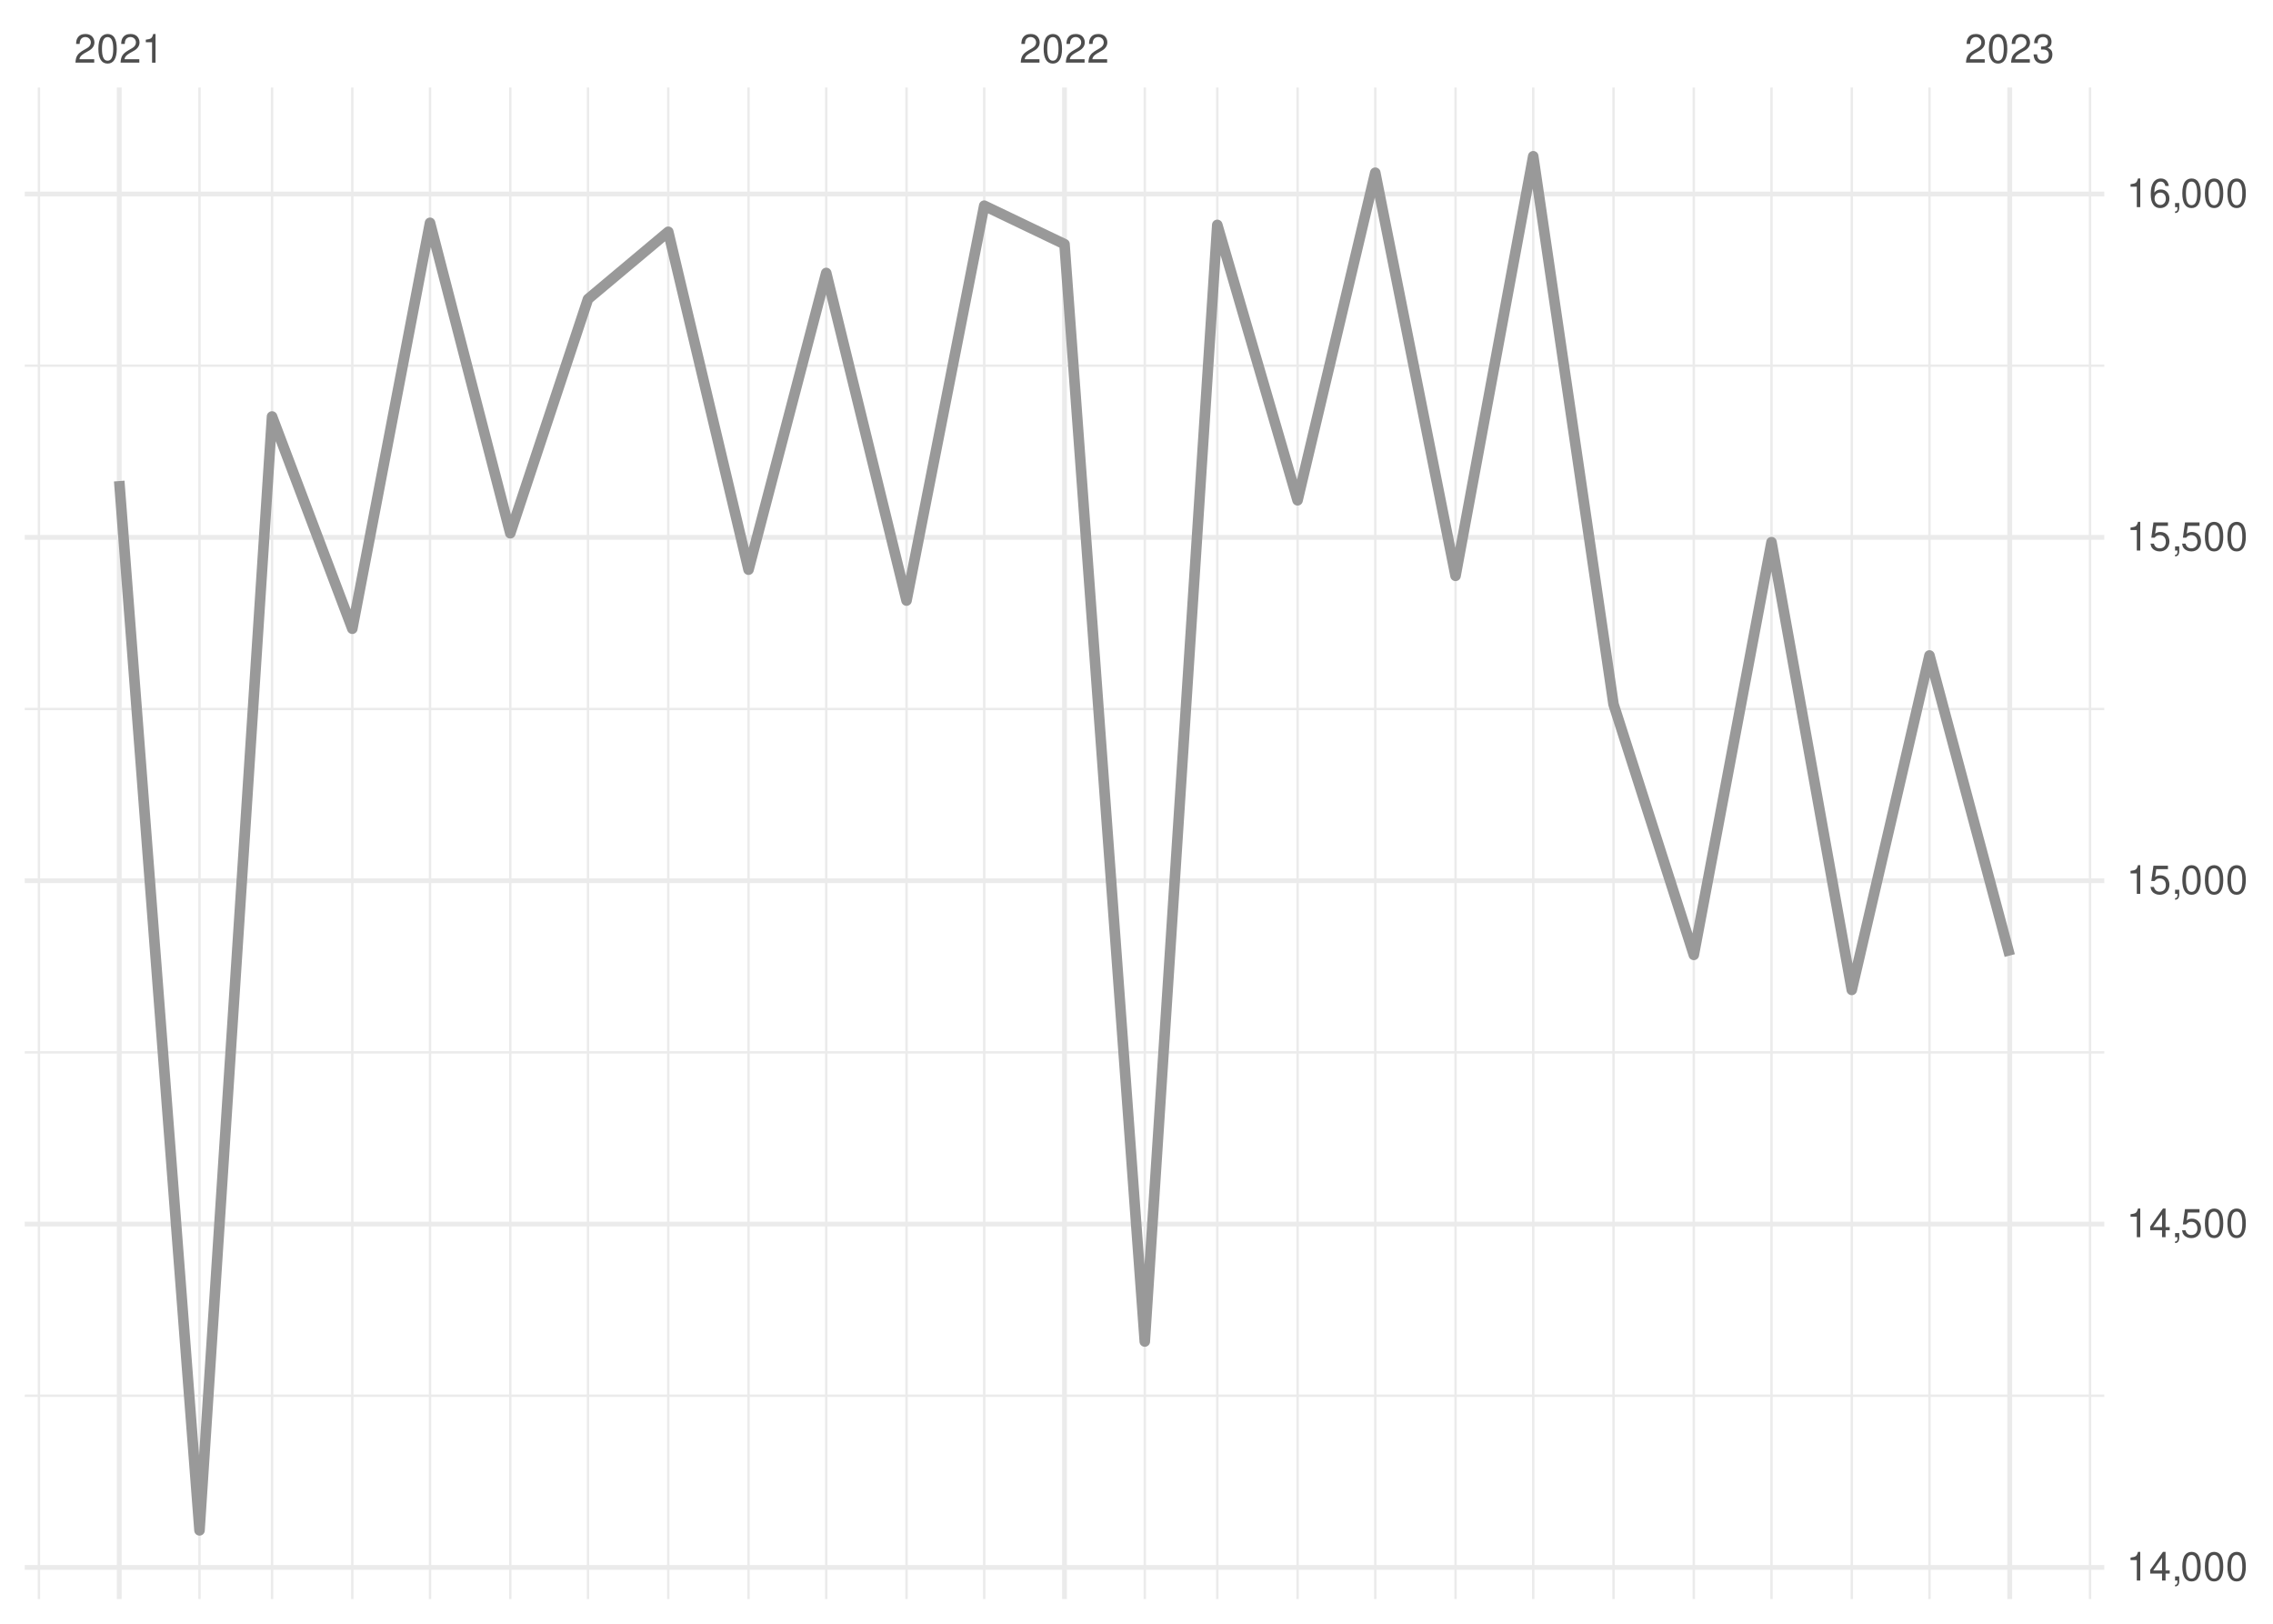
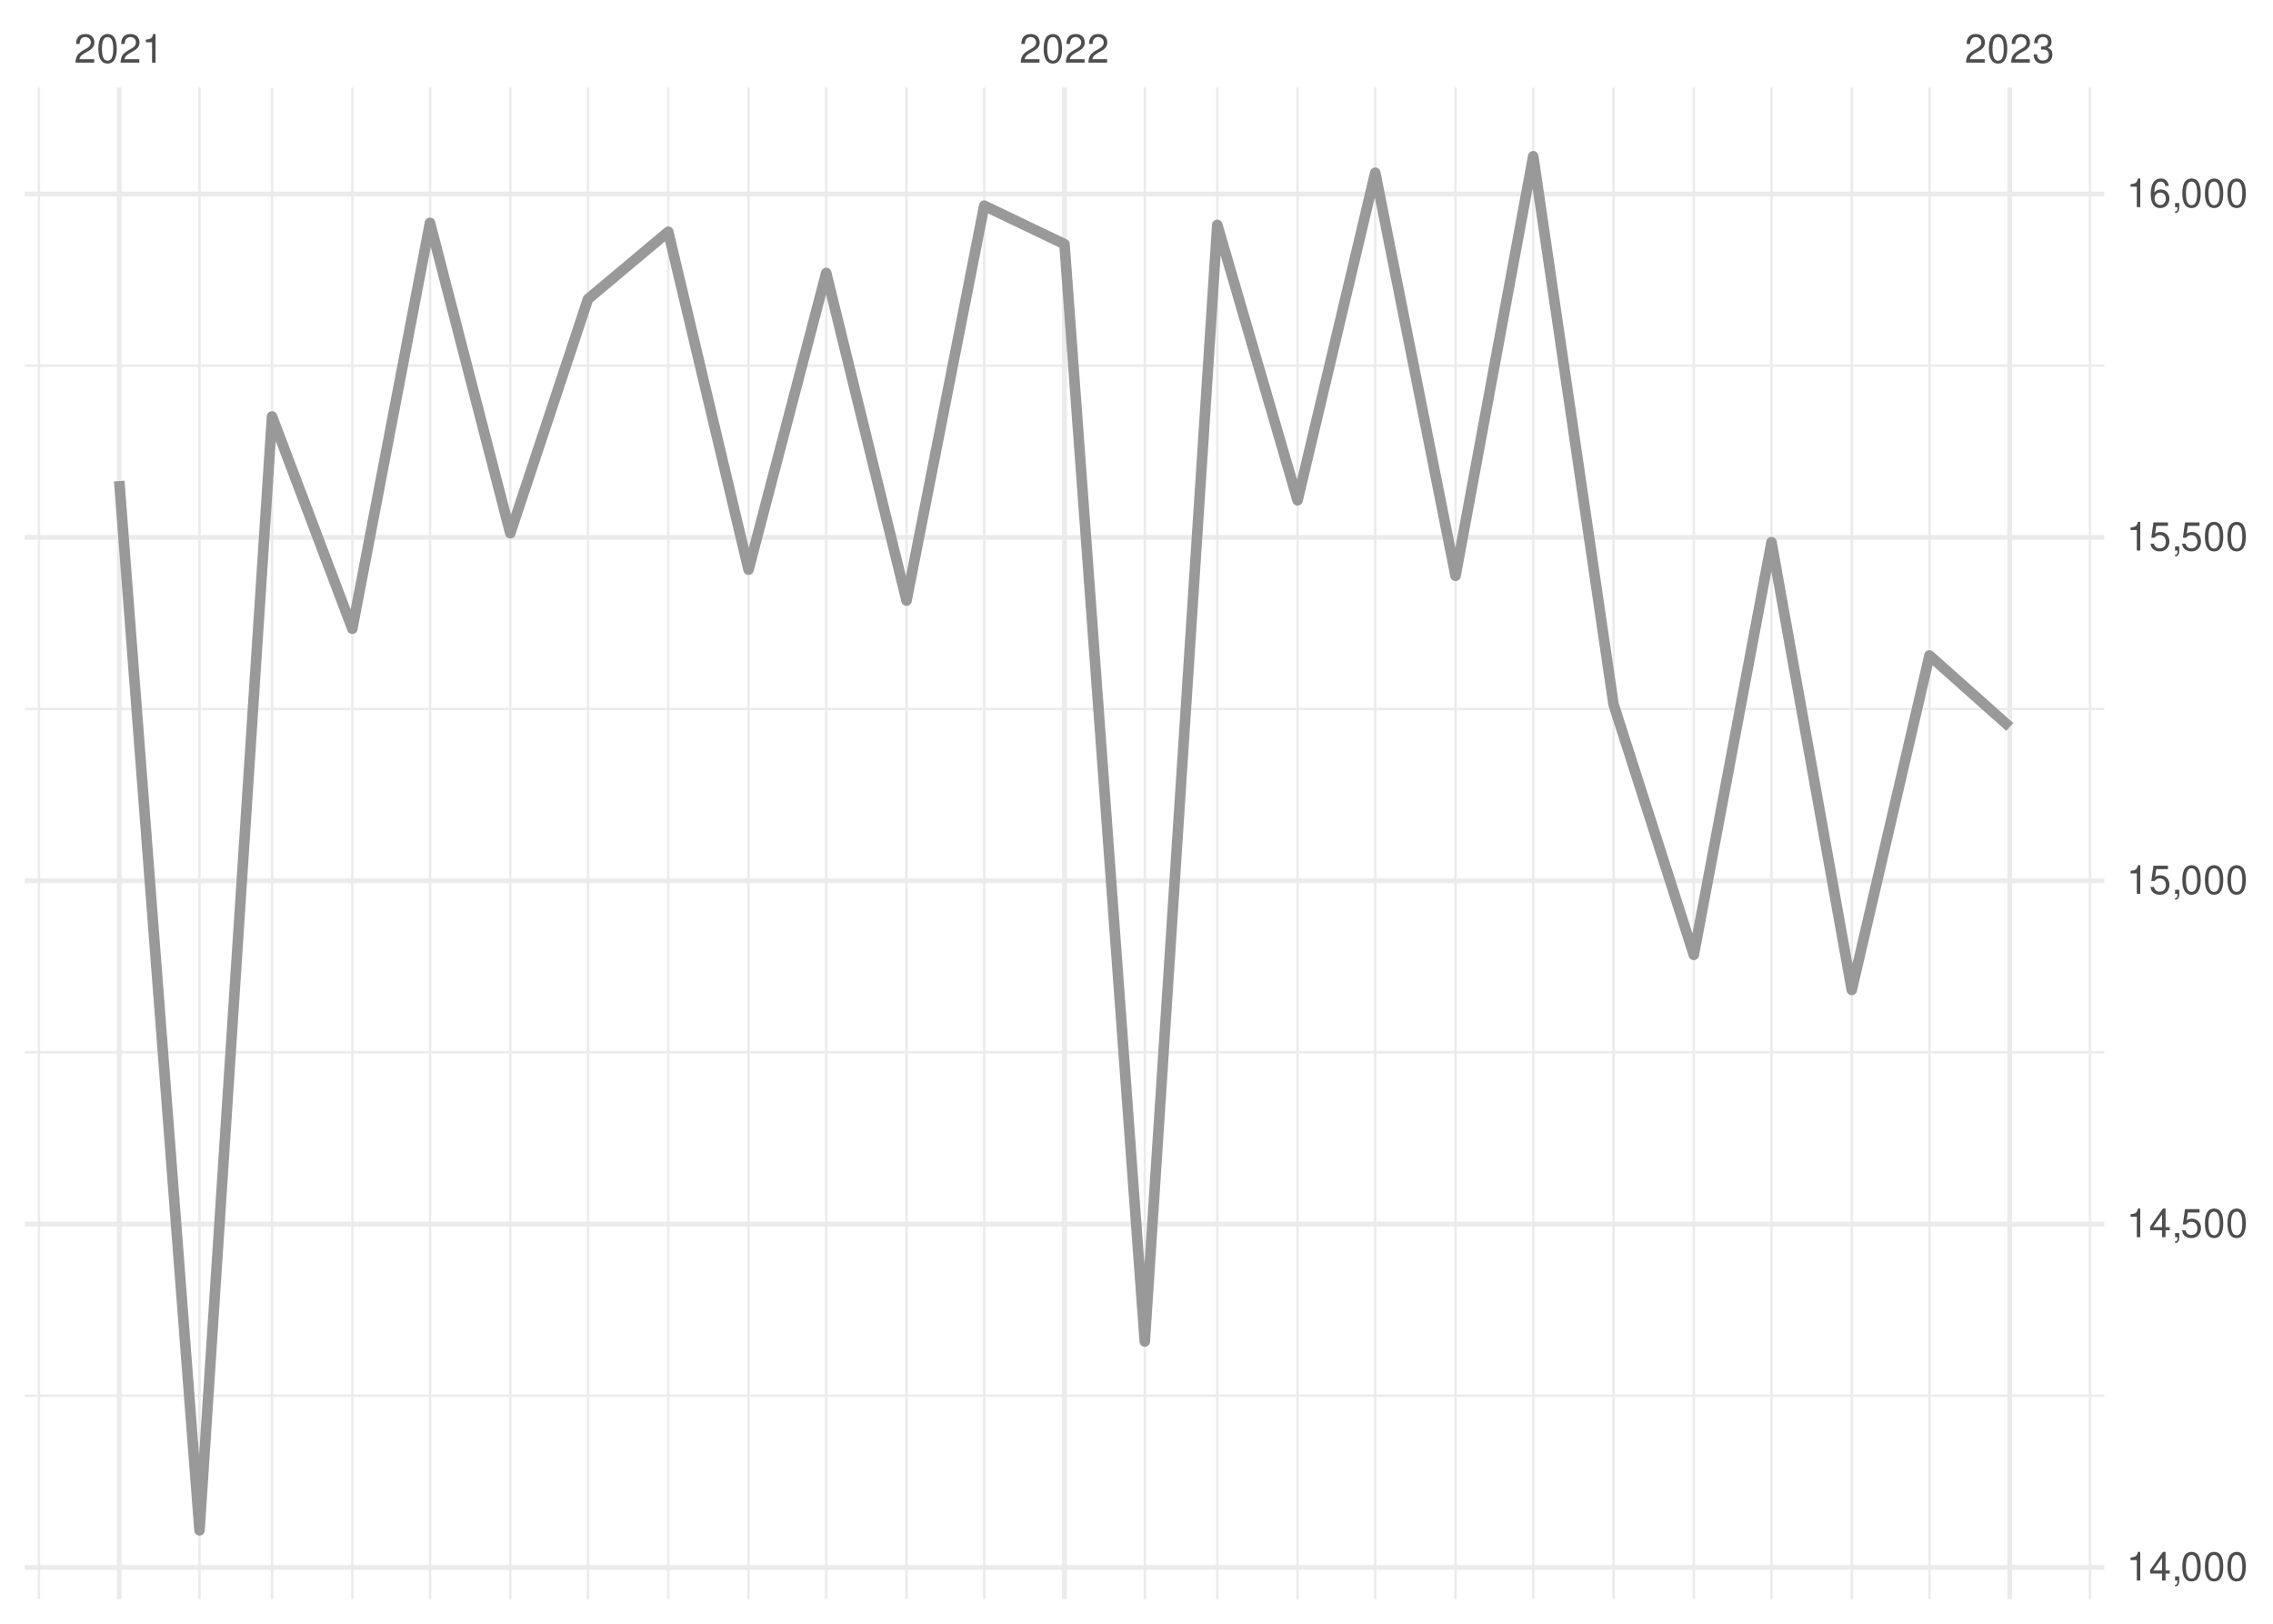
<svg xmlns="http://www.w3.org/2000/svg" xmlns:xlink="http://www.w3.org/1999/xlink" width="504pt" height="360pt" viewBox="0 0 504 360" version="1.1">
  <defs>
    <g>
      <symbol overflow="visible" id="glyph0-0">
        <path style="stroke:none;" d="" />
      </symbol>
      <symbol overflow="visible" id="glyph0-1">
        <path style="stroke:none;" d="M 4.453 -0.766 L 1.172 -0.766 C 1.25 -1.297 1.531 -1.625 2.297 -2.094 L 3.172 -2.594 C 4.047 -3.062 4.5 -3.719 4.5 -4.5 C 4.5 -5.031 4.281 -5.531 3.922 -5.875 C 3.547 -6.203 3.094 -6.359 2.5 -6.359 C 1.703 -6.359 1.125 -6.078 0.781 -5.531 C 0.547 -5.203 0.453 -4.797 0.438 -4.156 L 1.219 -4.156 C 1.234 -4.594 1.297 -4.844 1.406 -5.062 C 1.594 -5.438 2 -5.688 2.469 -5.688 C 3.172 -5.688 3.703 -5.172 3.703 -4.484 C 3.703 -3.969 3.406 -3.531 2.859 -3.219 L 2.047 -2.75 C 0.75 -2 0.375 -1.406 0.297 -0.016 L 4.453 -0.016 Z M 4.453 -0.766 " />
      </symbol>
      <symbol overflow="visible" id="glyph0-2">
        <path style="stroke:none;" d="M 2.422 -6.359 C 1.844 -6.359 1.312 -6.094 0.984 -5.672 C 0.578 -5.109 0.375 -4.25 0.375 -3.078 C 0.375 -0.938 1.078 0.203 2.422 0.203 C 3.734 0.203 4.453 -0.938 4.453 -3.031 C 4.453 -4.25 4.266 -5.078 3.859 -5.672 C 3.531 -6.109 3.016 -6.359 2.422 -6.359 Z M 2.422 -5.672 C 3.25 -5.672 3.672 -4.828 3.672 -3.094 C 3.672 -1.281 3.266 -0.438 2.406 -0.438 C 1.578 -0.438 1.172 -1.312 1.172 -3.062 C 1.172 -4.828 1.578 -5.672 2.422 -5.672 Z M 2.422 -5.672 " />
      </symbol>
      <symbol overflow="visible" id="glyph0-3">
        <path style="stroke:none;" d="M 2.281 -4.531 L 2.281 0 L 3.047 0 L 3.047 -6.359 L 2.547 -6.359 C 2.266 -5.391 2.094 -5.25 0.891 -5.094 L 0.891 -4.531 Z M 2.281 -4.531 " />
      </symbol>
      <symbol overflow="visible" id="glyph0-4">
        <path style="stroke:none;" d="M 1.938 -2.922 L 2.359 -2.922 C 3.203 -2.922 3.656 -2.531 3.656 -1.766 C 3.656 -0.969 3.172 -0.484 2.375 -0.484 C 1.516 -0.484 1.109 -0.922 1.062 -1.844 L 0.281 -1.844 C 0.312 -1.344 0.406 -1 0.547 -0.719 C 0.875 -0.109 1.484 0.203 2.344 0.203 C 3.625 0.203 4.453 -0.578 4.453 -1.781 C 4.453 -2.594 4.141 -3.031 3.391 -3.297 C 3.969 -3.531 4.266 -3.969 4.266 -4.609 C 4.266 -5.703 3.547 -6.359 2.359 -6.359 C 1.109 -6.359 0.438 -5.656 0.406 -4.312 L 1.188 -4.312 C 1.203 -4.703 1.234 -4.922 1.328 -5.109 C 1.5 -5.469 1.891 -5.688 2.375 -5.688 C 3.062 -5.688 3.469 -5.266 3.469 -4.578 C 3.469 -4.141 3.312 -3.859 2.969 -3.719 C 2.766 -3.625 2.484 -3.594 1.938 -3.578 Z M 1.938 -2.922 " />
      </symbol>
      <symbol overflow="visible" id="glyph0-5">
        <path style="stroke:none;" d="M 2.875 -1.547 L 2.875 0 L 3.656 0 L 3.656 -1.547 L 4.578 -1.547 L 4.578 -2.234 L 3.656 -2.234 L 3.656 -6.359 L 3.078 -6.359 L 0.25 -2.359 L 0.25 -1.547 Z M 2.875 -2.234 L 0.922 -2.234 L 2.875 -5.047 Z M 2.875 -2.234 " />
      </symbol>
      <symbol overflow="visible" id="glyph0-6">
        <path style="stroke:none;" d="M 0.766 -0.922 L 0.766 0 L 1.297 0 L 1.297 0.156 C 1.297 0.766 1.172 0.938 0.766 0.953 L 0.766 1.297 C 1.344 1.312 1.688 0.891 1.688 0.141 L 1.688 -0.922 Z M 0.766 -0.922 " />
      </symbol>
      <symbol overflow="visible" id="glyph0-7">
        <path style="stroke:none;" d="M 4.188 -6.234 L 0.969 -6.234 L 0.5 -2.844 L 1.219 -2.844 C 1.578 -3.266 1.875 -3.422 2.359 -3.422 C 3.203 -3.422 3.719 -2.844 3.719 -1.922 C 3.719 -1.031 3.203 -0.484 2.359 -0.484 C 1.688 -0.484 1.266 -0.828 1.078 -1.531 L 0.312 -1.531 C 0.406 -1.016 0.5 -0.781 0.688 -0.547 C 1.031 -0.078 1.672 0.203 2.375 0.203 C 3.641 0.203 4.516 -0.719 4.516 -2.031 C 4.516 -3.266 3.688 -4.109 2.5 -4.109 C 2.062 -4.109 1.703 -4 1.344 -3.734 L 1.594 -5.469 L 4.188 -5.469 Z M 4.188 -6.234 " />
      </symbol>
      <symbol overflow="visible" id="glyph0-8">
        <path style="stroke:none;" d="M 4.375 -4.703 C 4.234 -5.75 3.562 -6.359 2.609 -6.359 C 1.922 -6.359 1.312 -6.031 0.938 -5.453 C 0.547 -4.828 0.375 -4.062 0.375 -2.906 C 0.375 -1.828 0.531 -1.156 0.906 -0.594 C 1.234 -0.078 1.781 0.203 2.469 0.203 C 3.656 0.203 4.516 -0.688 4.516 -1.922 C 4.516 -3.094 3.719 -3.922 2.609 -3.922 C 1.984 -3.922 1.5 -3.688 1.172 -3.234 C 1.172 -4.797 1.672 -5.672 2.562 -5.672 C 3.109 -5.672 3.484 -5.328 3.609 -4.703 Z M 2.5 -3.234 C 3.25 -3.234 3.719 -2.703 3.719 -1.859 C 3.719 -1.062 3.188 -0.484 2.484 -0.484 C 1.766 -0.484 1.219 -1.094 1.219 -1.906 C 1.219 -2.688 1.734 -3.234 2.5 -3.234 Z M 2.5 -3.234 " />
      </symbol>
    </g>
    <clipPath id="clip1">
      <path d="M 5.48 309 L 466.59 309 L 466.59 310 L 5.48 310 Z M 5.48 309 " />
    </clipPath>
    <clipPath id="clip2">
      <path d="M 5.48 233 L 466.59 233 L 466.59 234 L 5.48 234 Z M 5.48 233 " />
    </clipPath>
    <clipPath id="clip3">
      <path d="M 5.48 156 L 466.59 156 L 466.59 158 L 5.48 158 Z M 5.48 156 " />
    </clipPath>
    <clipPath id="clip4">
      <path d="M 5.48 80 L 466.59 80 L 466.59 82 L 5.48 82 Z M 5.48 80 " />
    </clipPath>
    <clipPath id="clip5">
      <path d="M 8 19.41 L 9 19.41 L 9 354.52 L 8 354.52 Z M 8 19.41 " />
    </clipPath>
    <clipPath id="clip6">
      <path d="M 43 19.41 L 45 19.41 L 45 354.52 L 43 354.52 Z M 43 19.41 " />
    </clipPath>
    <clipPath id="clip7">
      <path d="M 60 19.41 L 61 19.41 L 61 354.52 L 60 354.52 Z M 60 19.41 " />
    </clipPath>
    <clipPath id="clip8">
      <path d="M 77 19.41 L 79 19.41 L 79 354.52 L 77 354.52 Z M 77 19.41 " />
    </clipPath>
    <clipPath id="clip9">
      <path d="M 95 19.41 L 96 19.41 L 96 354.52 L 95 354.52 Z M 95 19.41 " />
    </clipPath>
    <clipPath id="clip10">
      <path d="M 112 19.41 L 114 19.41 L 114 354.52 L 112 354.52 Z M 112 19.41 " />
    </clipPath>
    <clipPath id="clip11">
      <path d="M 130 19.41 L 131 19.41 L 131 354.52 L 130 354.52 Z M 130 19.41 " />
    </clipPath>
    <clipPath id="clip12">
      <path d="M 147 19.41 L 149 19.41 L 149 354.52 L 147 354.52 Z M 147 19.41 " />
    </clipPath>
    <clipPath id="clip13">
      <path d="M 165 19.41 L 167 19.41 L 167 354.52 L 165 354.52 Z M 165 19.41 " />
    </clipPath>
    <clipPath id="clip14">
      <path d="M 182 19.41 L 184 19.41 L 184 354.52 L 182 354.52 Z M 182 19.41 " />
    </clipPath>
    <clipPath id="clip15">
      <path d="M 200 19.41 L 202 19.41 L 202 354.52 L 200 354.52 Z M 200 19.41 " />
    </clipPath>
    <clipPath id="clip16">
      <path d="M 217 19.41 L 219 19.41 L 219 354.52 L 217 354.52 Z M 217 19.41 " />
    </clipPath>
    <clipPath id="clip17">
      <path d="M 253 19.41 L 255 19.41 L 255 354.52 L 253 354.52 Z M 253 19.41 " />
    </clipPath>
    <clipPath id="clip18">
      <path d="M 269 19.41 L 271 19.41 L 271 354.52 L 269 354.52 Z M 269 19.41 " />
    </clipPath>
    <clipPath id="clip19">
      <path d="M 287 19.41 L 288 19.41 L 288 354.52 L 287 354.52 Z M 287 19.41 " />
    </clipPath>
    <clipPath id="clip20">
      <path d="M 304 19.41 L 306 19.41 L 306 354.52 L 304 354.52 Z M 304 19.41 " />
    </clipPath>
    <clipPath id="clip21">
      <path d="M 322 19.41 L 324 19.41 L 324 354.52 L 322 354.52 Z M 322 19.41 " />
    </clipPath>
    <clipPath id="clip22">
      <path d="M 339 19.41 L 341 19.41 L 341 354.52 L 339 354.52 Z M 339 19.41 " />
    </clipPath>
    <clipPath id="clip23">
      <path d="M 357 19.41 L 359 19.41 L 359 354.52 L 357 354.52 Z M 357 19.41 " />
    </clipPath>
    <clipPath id="clip24">
      <path d="M 375 19.41 L 376 19.41 L 376 354.52 L 375 354.52 Z M 375 19.41 " />
    </clipPath>
    <clipPath id="clip25">
      <path d="M 392 19.41 L 394 19.41 L 394 354.52 L 392 354.52 Z M 392 19.41 " />
    </clipPath>
    <clipPath id="clip26">
      <path d="M 410 19.41 L 411 19.41 L 411 354.52 L 410 354.52 Z M 410 19.41 " />
    </clipPath>
    <clipPath id="clip27">
      <path d="M 427 19.41 L 429 19.41 L 429 354.52 L 427 354.52 Z M 427 19.41 " />
    </clipPath>
    <clipPath id="clip28">
      <path d="M 463 19.41 L 464 19.41 L 464 354.52 L 463 354.52 Z M 463 19.41 " />
    </clipPath>
    <clipPath id="clip29">
      <path d="M 5.48 346 L 466.59 346 L 466.59 349 L 5.48 349 Z M 5.48 346 " />
    </clipPath>
    <clipPath id="clip30">
      <path d="M 5.48 270 L 466.59 270 L 466.59 272 L 5.48 272 Z M 5.48 270 " />
    </clipPath>
    <clipPath id="clip31">
      <path d="M 5.48 194 L 466.59 194 L 466.59 196 L 5.48 196 Z M 5.48 194 " />
    </clipPath>
    <clipPath id="clip32">
      <path d="M 5.48 118 L 466.59 118 L 466.59 120 L 5.48 120 Z M 5.48 118 " />
    </clipPath>
    <clipPath id="clip33">
      <path d="M 5.48 42 L 466.59 42 L 466.59 44 L 5.48 44 Z M 5.48 42 " />
    </clipPath>
    <clipPath id="clip34">
      <path d="M 25 19.41 L 27 19.41 L 27 354.52 L 25 354.52 Z M 25 19.41 " />
    </clipPath>
    <clipPath id="clip35">
      <path d="M 235 19.41 L 237 19.41 L 237 354.52 L 235 354.52 Z M 235 19.41 " />
    </clipPath>
    <clipPath id="clip36">
      <path d="M 445 19.41 L 447 19.41 L 447 354.52 L 445 354.52 Z M 445 19.41 " />
    </clipPath>
  </defs>
  <g id="surface26">
    <rect x="0" y="0" width="504" height="360" style="fill:rgb(100%,100%,100%);fill-opacity:1;stroke:none;" />
    <g clip-path="url(#clip1)" clip-rule="nonzero">
      <path style="fill:none;stroke-width:0.533;stroke-linecap:butt;stroke-linejoin:round;stroke:rgb(92.157%,92.157%,92.157%);stroke-opacity:1;stroke-miterlimit:10;" d="M 5.48 309.449 L 466.59 309.449 " />
    </g>
    <g clip-path="url(#clip2)" clip-rule="nonzero">
      <path style="fill:none;stroke-width:0.533;stroke-linecap:butt;stroke-linejoin:round;stroke:rgb(92.157%,92.157%,92.157%);stroke-opacity:1;stroke-miterlimit:10;" d="M 5.48 233.324 L 466.59 233.324 " />
    </g>
    <g clip-path="url(#clip3)" clip-rule="nonzero">
      <path style="fill:none;stroke-width:0.533;stroke-linecap:butt;stroke-linejoin:round;stroke:rgb(92.157%,92.157%,92.157%);stroke-opacity:1;stroke-miterlimit:10;" d="M 5.48 157.203 L 466.59 157.203 " />
    </g>
    <g clip-path="url(#clip4)" clip-rule="nonzero">
      <path style="fill:none;stroke-width:0.533;stroke-linecap:butt;stroke-linejoin:round;stroke:rgb(92.157%,92.157%,92.157%);stroke-opacity:1;stroke-miterlimit:10;" d="M 5.48 81.078 L 466.59 81.078 " />
    </g>
    <g clip-path="url(#clip5)" clip-rule="nonzero">
      <path style="fill:none;stroke-width:0.533;stroke-linecap:butt;stroke-linejoin:round;stroke:rgb(92.157%,92.157%,92.157%);stroke-opacity:1;stroke-miterlimit:10;" d="M 8.637 354.52 L 8.637 19.41 " />
    </g>
    <g clip-path="url(#clip6)" clip-rule="nonzero">
      <path style="fill:none;stroke-width:0.533;stroke-linecap:butt;stroke-linejoin:round;stroke:rgb(92.157%,92.157%,92.157%);stroke-opacity:1;stroke-miterlimit:10;" d="M 44.238 354.52 L 44.238 19.41 " />
    </g>
    <g clip-path="url(#clip7)" clip-rule="nonzero">
      <path style="fill:none;stroke-width:0.533;stroke-linecap:butt;stroke-linejoin:round;stroke:rgb(92.157%,92.157%,92.157%);stroke-opacity:1;stroke-miterlimit:10;" d="M 60.32 354.52 L 60.32 19.41 " />
    </g>
    <g clip-path="url(#clip8)" clip-rule="nonzero">
      <path style="fill:none;stroke-width:0.533;stroke-linecap:butt;stroke-linejoin:round;stroke:rgb(92.157%,92.157%,92.157%);stroke-opacity:1;stroke-miterlimit:10;" d="M 78.121 354.52 L 78.121 19.41 " />
    </g>
    <g clip-path="url(#clip9)" clip-rule="nonzero">
      <path style="fill:none;stroke-width:0.533;stroke-linecap:butt;stroke-linejoin:round;stroke:rgb(92.157%,92.157%,92.157%);stroke-opacity:1;stroke-miterlimit:10;" d="M 95.348 354.52 L 95.348 19.41 " />
    </g>
    <g clip-path="url(#clip10)" clip-rule="nonzero">
      <path style="fill:none;stroke-width:0.533;stroke-linecap:butt;stroke-linejoin:round;stroke:rgb(92.157%,92.157%,92.157%);stroke-opacity:1;stroke-miterlimit:10;" d="M 113.148 354.52 L 113.148 19.41 " />
    </g>
    <g clip-path="url(#clip11)" clip-rule="nonzero">
      <path style="fill:none;stroke-width:0.533;stroke-linecap:butt;stroke-linejoin:round;stroke:rgb(92.157%,92.157%,92.157%);stroke-opacity:1;stroke-miterlimit:10;" d="M 130.375 354.52 L 130.375 19.41 " />
    </g>
    <g clip-path="url(#clip12)" clip-rule="nonzero">
      <path style="fill:none;stroke-width:0.533;stroke-linecap:butt;stroke-linejoin:round;stroke:rgb(92.157%,92.157%,92.157%);stroke-opacity:1;stroke-miterlimit:10;" d="M 148.176 354.52 L 148.176 19.41 " />
    </g>
    <g clip-path="url(#clip13)" clip-rule="nonzero">
      <path style="fill:none;stroke-width:0.533;stroke-linecap:butt;stroke-linejoin:round;stroke:rgb(92.157%,92.157%,92.157%);stroke-opacity:1;stroke-miterlimit:10;" d="M 165.977 354.52 L 165.977 19.41 " />
    </g>
    <g clip-path="url(#clip14)" clip-rule="nonzero">
      <path style="fill:none;stroke-width:0.533;stroke-linecap:butt;stroke-linejoin:round;stroke:rgb(92.157%,92.157%,92.157%);stroke-opacity:1;stroke-miterlimit:10;" d="M 183.203 354.52 L 183.203 19.41 " />
    </g>
    <g clip-path="url(#clip15)" clip-rule="nonzero">
      <path style="fill:none;stroke-width:0.533;stroke-linecap:butt;stroke-linejoin:round;stroke:rgb(92.157%,92.157%,92.157%);stroke-opacity:1;stroke-miterlimit:10;" d="M 201.008 354.52 L 201.008 19.41 " />
    </g>
    <g clip-path="url(#clip16)" clip-rule="nonzero">
      <path style="fill:none;stroke-width:0.533;stroke-linecap:butt;stroke-linejoin:round;stroke:rgb(92.157%,92.157%,92.157%);stroke-opacity:1;stroke-miterlimit:10;" d="M 218.234 354.52 L 218.234 19.41 " />
    </g>
    <g clip-path="url(#clip17)" clip-rule="nonzero">
      <path style="fill:none;stroke-width:0.533;stroke-linecap:butt;stroke-linejoin:round;stroke:rgb(92.157%,92.157%,92.157%);stroke-opacity:1;stroke-miterlimit:10;" d="M 253.836 354.52 L 253.836 19.41 " />
    </g>
    <g clip-path="url(#clip18)" clip-rule="nonzero">
      <path style="fill:none;stroke-width:0.533;stroke-linecap:butt;stroke-linejoin:round;stroke:rgb(92.157%,92.157%,92.157%);stroke-opacity:1;stroke-miterlimit:10;" d="M 269.914 354.52 L 269.914 19.41 " />
    </g>
    <g clip-path="url(#clip19)" clip-rule="nonzero">
      <path style="fill:none;stroke-width:0.533;stroke-linecap:butt;stroke-linejoin:round;stroke:rgb(92.157%,92.157%,92.157%);stroke-opacity:1;stroke-miterlimit:10;" d="M 287.715 354.52 L 287.715 19.41 " />
    </g>
    <g clip-path="url(#clip20)" clip-rule="nonzero">
      <path style="fill:none;stroke-width:0.533;stroke-linecap:butt;stroke-linejoin:round;stroke:rgb(92.157%,92.157%,92.157%);stroke-opacity:1;stroke-miterlimit:10;" d="M 304.941 354.52 L 304.941 19.41 " />
    </g>
    <g clip-path="url(#clip21)" clip-rule="nonzero">
      <path style="fill:none;stroke-width:0.533;stroke-linecap:butt;stroke-linejoin:round;stroke:rgb(92.157%,92.157%,92.157%);stroke-opacity:1;stroke-miterlimit:10;" d="M 322.742 354.52 L 322.742 19.41 " />
    </g>
    <g clip-path="url(#clip22)" clip-rule="nonzero">
      <path style="fill:none;stroke-width:0.533;stroke-linecap:butt;stroke-linejoin:round;stroke:rgb(92.157%,92.157%,92.157%);stroke-opacity:1;stroke-miterlimit:10;" d="M 339.969 354.52 L 339.969 19.41 " />
    </g>
    <g clip-path="url(#clip23)" clip-rule="nonzero">
      <path style="fill:none;stroke-width:0.533;stroke-linecap:butt;stroke-linejoin:round;stroke:rgb(92.157%,92.157%,92.157%);stroke-opacity:1;stroke-miterlimit:10;" d="M 357.773 354.52 L 357.773 19.41 " />
    </g>
    <g clip-path="url(#clip24)" clip-rule="nonzero">
      <path style="fill:none;stroke-width:0.533;stroke-linecap:butt;stroke-linejoin:round;stroke:rgb(92.157%,92.157%,92.157%);stroke-opacity:1;stroke-miterlimit:10;" d="M 375.574 354.52 L 375.574 19.41 " />
    </g>
    <g clip-path="url(#clip25)" clip-rule="nonzero">
      <path style="fill:none;stroke-width:0.533;stroke-linecap:butt;stroke-linejoin:round;stroke:rgb(92.157%,92.157%,92.157%);stroke-opacity:1;stroke-miterlimit:10;" d="M 392.801 354.52 L 392.801 19.41 " />
    </g>
    <g clip-path="url(#clip26)" clip-rule="nonzero">
      <path style="fill:none;stroke-width:0.533;stroke-linecap:butt;stroke-linejoin:round;stroke:rgb(92.157%,92.157%,92.157%);stroke-opacity:1;stroke-miterlimit:10;" d="M 410.602 354.52 L 410.602 19.41 " />
    </g>
    <g clip-path="url(#clip27)" clip-rule="nonzero">
      <path style="fill:none;stroke-width:0.533;stroke-linecap:butt;stroke-linejoin:round;stroke:rgb(92.157%,92.157%,92.157%);stroke-opacity:1;stroke-miterlimit:10;" d="M 427.828 354.52 L 427.828 19.41 " />
    </g>
    <g clip-path="url(#clip28)" clip-rule="nonzero">
      <path style="fill:none;stroke-width:0.533;stroke-linecap:butt;stroke-linejoin:round;stroke:rgb(92.157%,92.157%,92.157%);stroke-opacity:1;stroke-miterlimit:10;" d="M 463.43 354.52 L 463.43 19.41 " />
    </g>
    <g clip-path="url(#clip29)" clip-rule="nonzero">
      <path style="fill:none;stroke-width:1.067;stroke-linecap:butt;stroke-linejoin:round;stroke:rgb(92.157%,92.157%,92.157%);stroke-opacity:1;stroke-miterlimit:10;" d="M 5.48 347.508 L 466.59 347.508 " />
    </g>
    <g clip-path="url(#clip30)" clip-rule="nonzero">
      <path style="fill:none;stroke-width:1.067;stroke-linecap:butt;stroke-linejoin:round;stroke:rgb(92.157%,92.157%,92.157%);stroke-opacity:1;stroke-miterlimit:10;" d="M 5.48 271.387 L 466.59 271.387 " />
    </g>
    <g clip-path="url(#clip31)" clip-rule="nonzero">
      <path style="fill:none;stroke-width:1.067;stroke-linecap:butt;stroke-linejoin:round;stroke:rgb(92.157%,92.157%,92.157%);stroke-opacity:1;stroke-miterlimit:10;" d="M 5.48 195.262 L 466.59 195.262 " />
    </g>
    <g clip-path="url(#clip32)" clip-rule="nonzero">
      <path style="fill:none;stroke-width:1.067;stroke-linecap:butt;stroke-linejoin:round;stroke:rgb(92.157%,92.157%,92.157%);stroke-opacity:1;stroke-miterlimit:10;" d="M 5.48 119.141 L 466.59 119.141 " />
    </g>
    <g clip-path="url(#clip33)" clip-rule="nonzero">
      <path style="fill:none;stroke-width:1.067;stroke-linecap:butt;stroke-linejoin:round;stroke:rgb(92.157%,92.157%,92.157%);stroke-opacity:1;stroke-miterlimit:10;" d="M 5.48 43.016 L 466.59 43.016 " />
    </g>
    <g clip-path="url(#clip34)" clip-rule="nonzero">
      <path style="fill:none;stroke-width:1.067;stroke-linecap:butt;stroke-linejoin:round;stroke:rgb(92.157%,92.157%,92.157%);stroke-opacity:1;stroke-miterlimit:10;" d="M 26.438 354.52 L 26.438 19.41 " />
    </g>
    <g clip-path="url(#clip35)" clip-rule="nonzero">
      <path style="fill:none;stroke-width:1.067;stroke-linecap:butt;stroke-linejoin:round;stroke:rgb(92.157%,92.157%,92.157%);stroke-opacity:1;stroke-miterlimit:10;" d="M 236.035 354.52 L 236.035 19.41 " />
    </g>
    <g clip-path="url(#clip36)" clip-rule="nonzero">
      <path style="fill:none;stroke-width:1.067;stroke-linecap:butt;stroke-linejoin:round;stroke:rgb(92.157%,92.157%,92.157%);stroke-opacity:1;stroke-miterlimit:10;" d="M 445.629 354.52 L 445.629 19.41 " />
    </g>
-     <path style="fill:none;stroke-width:2.347;stroke-linecap:butt;stroke-linejoin:round;stroke:rgb(60%,60%,60%);stroke-opacity:1;stroke-miterlimit:10;" d="M 26.438 106.656 L 44.238 339.289 L 60.32 92.344 L 78.121 139.391 L 95.348 49.41 L 113.148 118.227 L 130.375 66.309 L 148.176 51.391 L 165.977 126.297 L 183.203 60.523 L 201.008 133.148 L 218.234 45.605 L 236.035 54.129 L 253.836 297.422 L 269.914 49.867 L 287.715 110.918 L 304.941 38.297 L 322.742 127.664 L 339.969 34.645 L 357.773 156.137 L 375.574 211.707 L 392.801 120.207 L 410.602 219.469 L 427.828 145.328 L 445.629 211.859 " />
+     <path style="fill:none;stroke-width:2.347;stroke-linecap:butt;stroke-linejoin:round;stroke:rgb(60%,60%,60%);stroke-opacity:1;stroke-miterlimit:10;" d="M 26.438 106.656 L 44.238 339.289 L 60.32 92.344 L 78.121 139.391 L 95.348 49.41 L 113.148 118.227 L 130.375 66.309 L 148.176 51.391 L 165.977 126.297 L 183.203 60.523 L 201.008 133.148 L 218.234 45.605 L 236.035 54.129 L 253.836 297.422 L 269.914 49.867 L 287.715 110.918 L 304.941 38.297 L 322.742 127.664 L 339.969 34.645 L 357.773 156.137 L 375.574 211.707 L 392.801 120.207 L 410.602 219.469 L 427.828 145.328 L 445.629 161.16 " />
    <g style="fill:rgb(30.196%,30.196%,30.196%);fill-opacity:1;">
      <use xlink:href="#glyph0-1" x="16.438" y="13.896" />
      <use xlink:href="#glyph0-2" x="21.438" y="13.896" />
      <use xlink:href="#glyph0-1" x="26.438" y="13.896" />
      <use xlink:href="#glyph0-3" x="31.438" y="13.896" />
    </g>
    <g style="fill:rgb(30.196%,30.196%,30.196%);fill-opacity:1;">
      <use xlink:href="#glyph0-1" x="226.035" y="13.896" />
      <use xlink:href="#glyph0-2" x="231.035" y="13.896" />
      <use xlink:href="#glyph0-1" x="236.035" y="13.896" />
      <use xlink:href="#glyph0-1" x="241.035" y="13.896" />
    </g>
    <g style="fill:rgb(30.196%,30.196%,30.196%);fill-opacity:1;">
      <use xlink:href="#glyph0-1" x="435.629" y="13.896" />
      <use xlink:href="#glyph0-2" x="440.629" y="13.896" />
      <use xlink:href="#glyph0-1" x="445.629" y="13.896" />
      <use xlink:href="#glyph0-4" x="450.629" y="13.896" />
    </g>
    <g style="fill:rgb(30.196%,30.196%,30.196%);fill-opacity:1;">
      <use xlink:href="#glyph0-3" x="471.52" y="350.423" />
      <use xlink:href="#glyph0-5" x="476.52" y="350.423" />
      <use xlink:href="#glyph0-6" x="481.52" y="350.423" />
      <use xlink:href="#glyph0-2" x="483.52" y="350.423" />
      <use xlink:href="#glyph0-2" x="488.52" y="350.423" />
      <use xlink:href="#glyph0-2" x="493.52" y="350.423" />
    </g>
    <g style="fill:rgb(30.196%,30.196%,30.196%);fill-opacity:1;">
      <use xlink:href="#glyph0-3" x="471.52" y="274.302" />
      <use xlink:href="#glyph0-5" x="476.52" y="274.302" />
      <use xlink:href="#glyph0-6" x="481.52" y="274.302" />
      <use xlink:href="#glyph0-7" x="483.52" y="274.302" />
      <use xlink:href="#glyph0-2" x="488.52" y="274.302" />
      <use xlink:href="#glyph0-2" x="493.52" y="274.302" />
    </g>
    <g style="fill:rgb(30.196%,30.196%,30.196%);fill-opacity:1;">
      <use xlink:href="#glyph0-3" x="471.52" y="198.177" />
      <use xlink:href="#glyph0-7" x="476.52" y="198.177" />
      <use xlink:href="#glyph0-6" x="481.52" y="198.177" />
      <use xlink:href="#glyph0-2" x="483.52" y="198.177" />
      <use xlink:href="#glyph0-2" x="488.52" y="198.177" />
      <use xlink:href="#glyph0-2" x="493.52" y="198.177" />
    </g>
    <g style="fill:rgb(30.196%,30.196%,30.196%);fill-opacity:1;">
      <use xlink:href="#glyph0-3" x="471.52" y="122.056" />
      <use xlink:href="#glyph0-7" x="476.52" y="122.056" />
      <use xlink:href="#glyph0-6" x="481.52" y="122.056" />
      <use xlink:href="#glyph0-7" x="483.52" y="122.056" />
      <use xlink:href="#glyph0-2" x="488.52" y="122.056" />
      <use xlink:href="#glyph0-2" x="493.52" y="122.056" />
    </g>
    <g style="fill:rgb(30.196%,30.196%,30.196%);fill-opacity:1;">
      <use xlink:href="#glyph0-3" x="471.52" y="45.931" />
      <use xlink:href="#glyph0-8" x="476.52" y="45.931" />
      <use xlink:href="#glyph0-6" x="481.52" y="45.931" />
      <use xlink:href="#glyph0-2" x="483.52" y="45.931" />
      <use xlink:href="#glyph0-2" x="488.52" y="45.931" />
      <use xlink:href="#glyph0-2" x="493.52" y="45.931" />
    </g>
  </g>
</svg>
